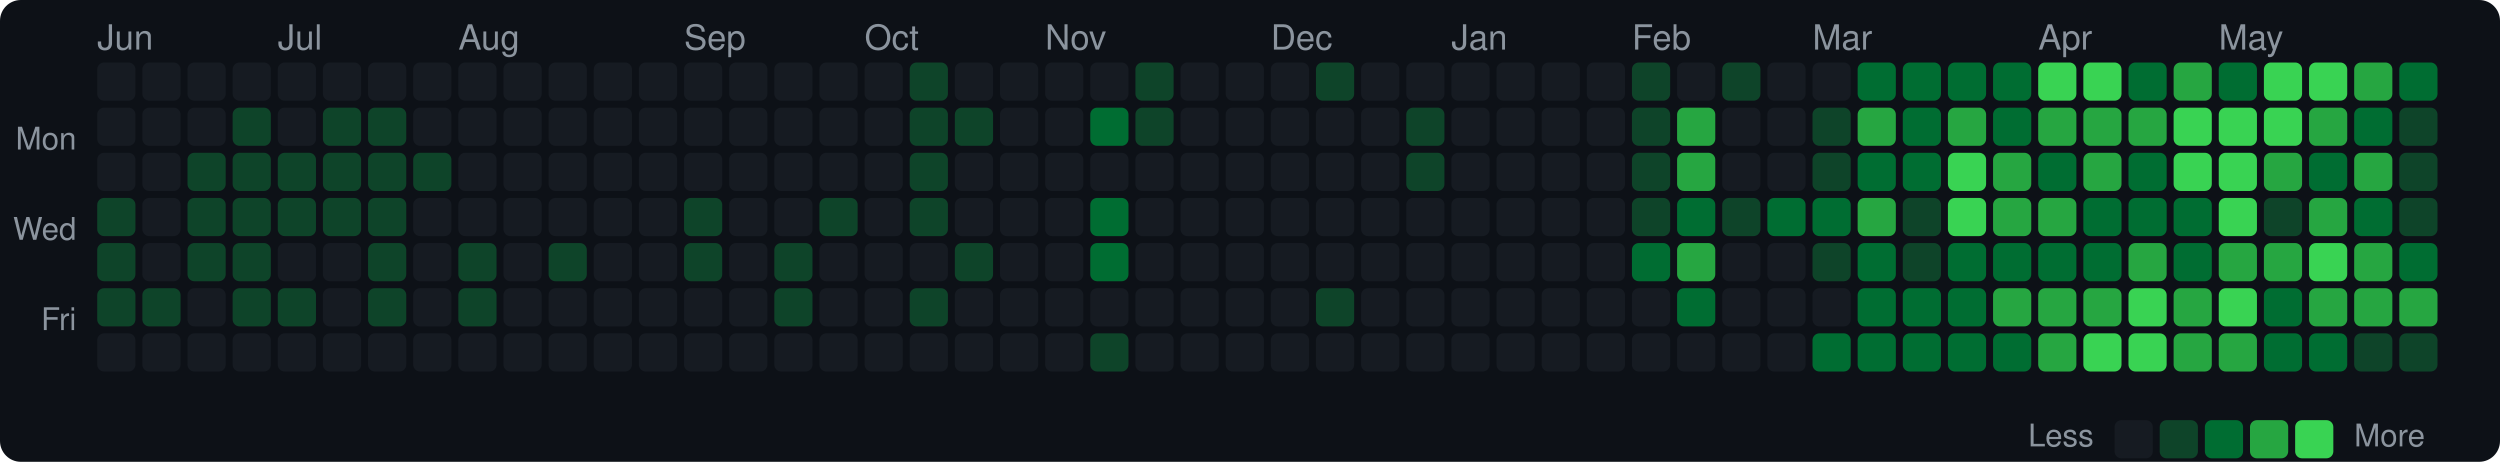
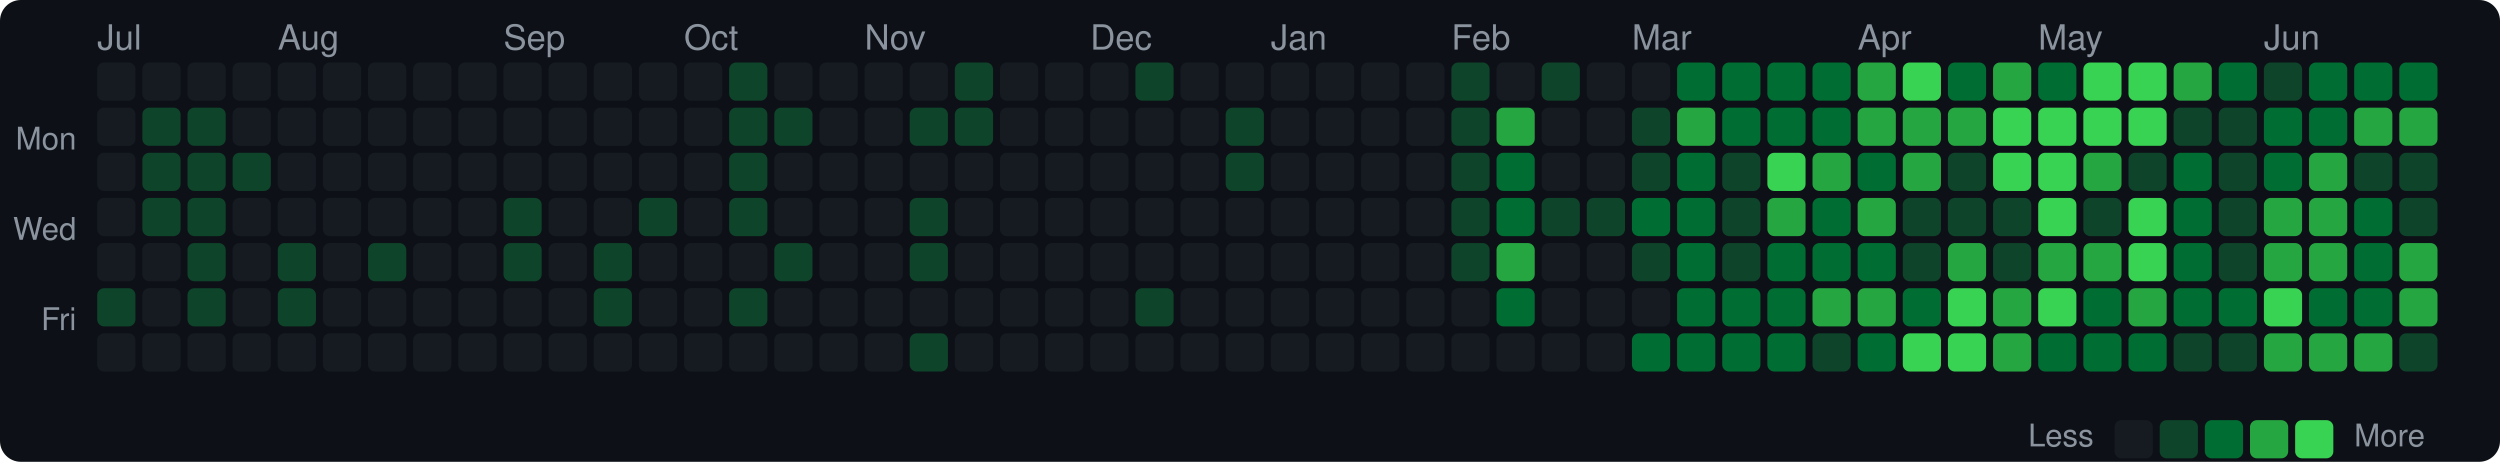
<svg xmlns="http://www.w3.org/2000/svg" width="720" height="133" viewBox="0 0 720 133">
  <style>text { dominant-baseline: central; }</style>
  <rect width="100%" height="100%" rx="6" fill="#0d1117" />
-   <text x="28" y="12" fill="#8b949e" font-size="10" font-family="Segoe UI,Helvetica,Arial,sans-serif">Jun</text>
-   <text x="80" y="12" fill="#8b949e" font-size="10" font-family="Segoe UI,Helvetica,Arial,sans-serif">Jul</text>
-   <text x="132" y="12" fill="#8b949e" font-size="10" font-family="Segoe UI,Helvetica,Arial,sans-serif">Aug</text>
-   <text x="197" y="12" fill="#8b949e" font-size="10" font-family="Segoe UI,Helvetica,Arial,sans-serif">Sep</text>
-   <text x="249" y="12" fill="#8b949e" font-size="10" font-family="Segoe UI,Helvetica,Arial,sans-serif">Oct</text>
-   <text x="301" y="12" fill="#8b949e" font-size="10" font-family="Segoe UI,Helvetica,Arial,sans-serif">Nov</text>
-   <text x="366" y="12" fill="#8b949e" font-size="10" font-family="Segoe UI,Helvetica,Arial,sans-serif">Dec</text>
-   <text x="418" y="12" fill="#8b949e" font-size="10" font-family="Segoe UI,Helvetica,Arial,sans-serif">Jan</text>
-   <text x="470" y="12" fill="#8b949e" font-size="10" font-family="Segoe UI,Helvetica,Arial,sans-serif">Feb</text>
-   <text x="522" y="12" fill="#8b949e" font-size="10" font-family="Segoe UI,Helvetica,Arial,sans-serif">Mar</text>
-   <text x="587" y="12" fill="#8b949e" font-size="10" font-family="Segoe UI,Helvetica,Arial,sans-serif">Apr</text>
-   <text x="639" y="12" fill="#8b949e" font-size="10" font-family="Segoe UI,Helvetica,Arial,sans-serif">May</text>
+   <text x="28" y="12" fill="#8b949e" font-size="10" font-family="Segoe UI,Helvetica,Arial,sans-serif">Jul</text>
+   <text x="80" y="12" fill="#8b949e" font-size="10" font-family="Segoe UI,Helvetica,Arial,sans-serif">Aug</text>
+   <text x="145" y="12" fill="#8b949e" font-size="10" font-family="Segoe UI,Helvetica,Arial,sans-serif">Sep</text>
+   <text x="197" y="12" fill="#8b949e" font-size="10" font-family="Segoe UI,Helvetica,Arial,sans-serif">Oct</text>
+   <text x="249" y="12" fill="#8b949e" font-size="10" font-family="Segoe UI,Helvetica,Arial,sans-serif">Nov</text>
+   <text x="314" y="12" fill="#8b949e" font-size="10" font-family="Segoe UI,Helvetica,Arial,sans-serif">Dec</text>
+   <text x="366" y="12" fill="#8b949e" font-size="10" font-family="Segoe UI,Helvetica,Arial,sans-serif">Jan</text>
+   <text x="418" y="12" fill="#8b949e" font-size="10" font-family="Segoe UI,Helvetica,Arial,sans-serif">Feb</text>
+   <text x="470" y="12" fill="#8b949e" font-size="10" font-family="Segoe UI,Helvetica,Arial,sans-serif">Mar</text>
+   <text x="535" y="12" fill="#8b949e" font-size="10" font-family="Segoe UI,Helvetica,Arial,sans-serif">Apr</text>
+   <text x="587" y="12" fill="#8b949e" font-size="10" font-family="Segoe UI,Helvetica,Arial,sans-serif">May</text>
+   <text x="652" y="12" fill="#8b949e" font-size="10" font-family="Segoe UI,Helvetica,Arial,sans-serif">Jun</text>
  <text x="22" y="41" text-anchor="end" fill="#8b949e" font-size="9" font-family="Segoe UI,Helvetica,Arial,sans-serif">Mon</text>
  <text x="22" y="67" text-anchor="end" fill="#8b949e" font-size="9" font-family="Segoe UI,Helvetica,Arial,sans-serif">Wed</text>
  <text x="22" y="93" text-anchor="end" fill="#8b949e" font-size="9" font-family="Segoe UI,Helvetica,Arial,sans-serif">Fri</text>
  <rect x="28" y="18" width="11" height="11" rx="2" fill="#161b22" />
  <rect x="28" y="31" width="11" height="11" rx="2" fill="#161b22" />
  <rect x="28" y="44" width="11" height="11" rx="2" fill="#161b22" />
-   <rect x="28" y="57" width="11" height="11" rx="2" fill="#0e4429" />
-   <rect x="28" y="70" width="11" height="11" rx="2" fill="#0e4429" />
+   <rect x="28" y="57" width="11" height="11" rx="2" fill="#161b22" />
+   <rect x="28" y="70" width="11" height="11" rx="2" fill="#161b22" />
  <rect x="28" y="83" width="11" height="11" rx="2" fill="#0e4429" />
  <rect x="28" y="96" width="11" height="11" rx="2" fill="#161b22" />
  <rect x="41" y="18" width="11" height="11" rx="2" fill="#161b22" />
-   <rect x="41" y="31" width="11" height="11" rx="2" fill="#161b22" />
-   <rect x="41" y="44" width="11" height="11" rx="2" fill="#161b22" />
-   <rect x="41" y="57" width="11" height="11" rx="2" fill="#161b22" />
+   <rect x="41" y="31" width="11" height="11" rx="2" fill="#0e4429" />
+   <rect x="41" y="44" width="11" height="11" rx="2" fill="#0e4429" />
+   <rect x="41" y="57" width="11" height="11" rx="2" fill="#0e4429" />
  <rect x="41" y="70" width="11" height="11" rx="2" fill="#161b22" />
-   <rect x="41" y="83" width="11" height="11" rx="2" fill="#0e4429" />
+   <rect x="41" y="83" width="11" height="11" rx="2" fill="#161b22" />
  <rect x="41" y="96" width="11" height="11" rx="2" fill="#161b22" />
  <rect x="54" y="18" width="11" height="11" rx="2" fill="#161b22" />
-   <rect x="54" y="31" width="11" height="11" rx="2" fill="#161b22" />
+   <rect x="54" y="31" width="11" height="11" rx="2" fill="#0e4429" />
  <rect x="54" y="44" width="11" height="11" rx="2" fill="#0e4429" />
  <rect x="54" y="57" width="11" height="11" rx="2" fill="#0e4429" />
  <rect x="54" y="70" width="11" height="11" rx="2" fill="#0e4429" />
-   <rect x="54" y="83" width="11" height="11" rx="2" fill="#161b22" />
+   <rect x="54" y="83" width="11" height="11" rx="2" fill="#0e4429" />
  <rect x="54" y="96" width="11" height="11" rx="2" fill="#161b22" />
  <rect x="67" y="18" width="11" height="11" rx="2" fill="#161b22" />
-   <rect x="67" y="31" width="11" height="11" rx="2" fill="#0e4429" />
+   <rect x="67" y="31" width="11" height="11" rx="2" fill="#161b22" />
  <rect x="67" y="44" width="11" height="11" rx="2" fill="#0e4429" />
-   <rect x="67" y="57" width="11" height="11" rx="2" fill="#0e4429" />
-   <rect x="67" y="70" width="11" height="11" rx="2" fill="#0e4429" />
-   <rect x="67" y="83" width="11" height="11" rx="2" fill="#0e4429" />
+   <rect x="67" y="57" width="11" height="11" rx="2" fill="#161b22" />
+   <rect x="67" y="70" width="11" height="11" rx="2" fill="#161b22" />
+   <rect x="67" y="83" width="11" height="11" rx="2" fill="#161b22" />
  <rect x="67" y="96" width="11" height="11" rx="2" fill="#161b22" />
  <rect x="80" y="18" width="11" height="11" rx="2" fill="#161b22" />
  <rect x="80" y="31" width="11" height="11" rx="2" fill="#161b22" />
-   <rect x="80" y="44" width="11" height="11" rx="2" fill="#0e4429" />
-   <rect x="80" y="57" width="11" height="11" rx="2" fill="#0e4429" />
-   <rect x="80" y="70" width="11" height="11" rx="2" fill="#161b22" />
+   <rect x="80" y="44" width="11" height="11" rx="2" fill="#161b22" />
+   <rect x="80" y="57" width="11" height="11" rx="2" fill="#161b22" />
+   <rect x="80" y="70" width="11" height="11" rx="2" fill="#0e4429" />
  <rect x="80" y="83" width="11" height="11" rx="2" fill="#0e4429" />
  <rect x="80" y="96" width="11" height="11" rx="2" fill="#161b22" />
  <rect x="93" y="18" width="11" height="11" rx="2" fill="#161b22" />
-   <rect x="93" y="31" width="11" height="11" rx="2" fill="#0e4429" />
-   <rect x="93" y="44" width="11" height="11" rx="2" fill="#0e4429" />
-   <rect x="93" y="57" width="11" height="11" rx="2" fill="#0e4429" />
+   <rect x="93" y="31" width="11" height="11" rx="2" fill="#161b22" />
+   <rect x="93" y="44" width="11" height="11" rx="2" fill="#161b22" />
+   <rect x="93" y="57" width="11" height="11" rx="2" fill="#161b22" />
  <rect x="93" y="70" width="11" height="11" rx="2" fill="#161b22" />
  <rect x="93" y="83" width="11" height="11" rx="2" fill="#161b22" />
  <rect x="93" y="96" width="11" height="11" rx="2" fill="#161b22" />
  <rect x="106" y="18" width="11" height="11" rx="2" fill="#161b22" />
-   <rect x="106" y="31" width="11" height="11" rx="2" fill="#0e4429" />
-   <rect x="106" y="44" width="11" height="11" rx="2" fill="#0e4429" />
-   <rect x="106" y="57" width="11" height="11" rx="2" fill="#0e4429" />
+   <rect x="106" y="31" width="11" height="11" rx="2" fill="#161b22" />
+   <rect x="106" y="44" width="11" height="11" rx="2" fill="#161b22" />
+   <rect x="106" y="57" width="11" height="11" rx="2" fill="#161b22" />
  <rect x="106" y="70" width="11" height="11" rx="2" fill="#0e4429" />
-   <rect x="106" y="83" width="11" height="11" rx="2" fill="#0e4429" />
+   <rect x="106" y="83" width="11" height="11" rx="2" fill="#161b22" />
  <rect x="106" y="96" width="11" height="11" rx="2" fill="#161b22" />
  <rect x="119" y="18" width="11" height="11" rx="2" fill="#161b22" />
  <rect x="119" y="31" width="11" height="11" rx="2" fill="#161b22" />
-   <rect x="119" y="44" width="11" height="11" rx="2" fill="#0e4429" />
+   <rect x="119" y="44" width="11" height="11" rx="2" fill="#161b22" />
  <rect x="119" y="57" width="11" height="11" rx="2" fill="#161b22" />
  <rect x="119" y="70" width="11" height="11" rx="2" fill="#161b22" />
  <rect x="119" y="83" width="11" height="11" rx="2" fill="#161b22" />
  <rect x="119" y="96" width="11" height="11" rx="2" fill="#161b22" />
  <rect x="132" y="18" width="11" height="11" rx="2" fill="#161b22" />
  <rect x="132" y="31" width="11" height="11" rx="2" fill="#161b22" />
  <rect x="132" y="44" width="11" height="11" rx="2" fill="#161b22" />
  <rect x="132" y="57" width="11" height="11" rx="2" fill="#161b22" />
-   <rect x="132" y="70" width="11" height="11" rx="2" fill="#0e4429" />
-   <rect x="132" y="83" width="11" height="11" rx="2" fill="#0e4429" />
+   <rect x="132" y="70" width="11" height="11" rx="2" fill="#161b22" />
+   <rect x="132" y="83" width="11" height="11" rx="2" fill="#161b22" />
  <rect x="132" y="96" width="11" height="11" rx="2" fill="#161b22" />
  <rect x="145" y="18" width="11" height="11" rx="2" fill="#161b22" />
  <rect x="145" y="31" width="11" height="11" rx="2" fill="#161b22" />
  <rect x="145" y="44" width="11" height="11" rx="2" fill="#161b22" />
-   <rect x="145" y="57" width="11" height="11" rx="2" fill="#161b22" />
-   <rect x="145" y="70" width="11" height="11" rx="2" fill="#161b22" />
+   <rect x="145" y="57" width="11" height="11" rx="2" fill="#0e4429" />
+   <rect x="145" y="70" width="11" height="11" rx="2" fill="#0e4429" />
  <rect x="145" y="83" width="11" height="11" rx="2" fill="#161b22" />
  <rect x="145" y="96" width="11" height="11" rx="2" fill="#161b22" />
  <rect x="158" y="18" width="11" height="11" rx="2" fill="#161b22" />
  <rect x="158" y="31" width="11" height="11" rx="2" fill="#161b22" />
  <rect x="158" y="44" width="11" height="11" rx="2" fill="#161b22" />
  <rect x="158" y="57" width="11" height="11" rx="2" fill="#161b22" />
-   <rect x="158" y="70" width="11" height="11" rx="2" fill="#0e4429" />
+   <rect x="158" y="70" width="11" height="11" rx="2" fill="#161b22" />
  <rect x="158" y="83" width="11" height="11" rx="2" fill="#161b22" />
  <rect x="158" y="96" width="11" height="11" rx="2" fill="#161b22" />
  <rect x="171" y="18" width="11" height="11" rx="2" fill="#161b22" />
  <rect x="171" y="31" width="11" height="11" rx="2" fill="#161b22" />
  <rect x="171" y="44" width="11" height="11" rx="2" fill="#161b22" />
  <rect x="171" y="57" width="11" height="11" rx="2" fill="#161b22" />
-   <rect x="171" y="70" width="11" height="11" rx="2" fill="#161b22" />
-   <rect x="171" y="83" width="11" height="11" rx="2" fill="#161b22" />
+   <rect x="171" y="70" width="11" height="11" rx="2" fill="#0e4429" />
+   <rect x="171" y="83" width="11" height="11" rx="2" fill="#0e4429" />
  <rect x="171" y="96" width="11" height="11" rx="2" fill="#161b22" />
  <rect x="184" y="18" width="11" height="11" rx="2" fill="#161b22" />
  <rect x="184" y="31" width="11" height="11" rx="2" fill="#161b22" />
  <rect x="184" y="44" width="11" height="11" rx="2" fill="#161b22" />
-   <rect x="184" y="57" width="11" height="11" rx="2" fill="#161b22" />
+   <rect x="184" y="57" width="11" height="11" rx="2" fill="#0e4429" />
  <rect x="184" y="70" width="11" height="11" rx="2" fill="#161b22" />
  <rect x="184" y="83" width="11" height="11" rx="2" fill="#161b22" />
  <rect x="184" y="96" width="11" height="11" rx="2" fill="#161b22" />
  <rect x="197" y="18" width="11" height="11" rx="2" fill="#161b22" />
  <rect x="197" y="31" width="11" height="11" rx="2" fill="#161b22" />
  <rect x="197" y="44" width="11" height="11" rx="2" fill="#161b22" />
-   <rect x="197" y="57" width="11" height="11" rx="2" fill="#0e4429" />
-   <rect x="197" y="70" width="11" height="11" rx="2" fill="#0e4429" />
+   <rect x="197" y="57" width="11" height="11" rx="2" fill="#161b22" />
+   <rect x="197" y="70" width="11" height="11" rx="2" fill="#161b22" />
  <rect x="197" y="83" width="11" height="11" rx="2" fill="#161b22" />
  <rect x="197" y="96" width="11" height="11" rx="2" fill="#161b22" />
-   <rect x="210" y="18" width="11" height="11" rx="2" fill="#161b22" />
-   <rect x="210" y="31" width="11" height="11" rx="2" fill="#161b22" />
-   <rect x="210" y="44" width="11" height="11" rx="2" fill="#161b22" />
-   <rect x="210" y="57" width="11" height="11" rx="2" fill="#161b22" />
+   <rect x="210" y="18" width="11" height="11" rx="2" fill="#0e4429" />
+   <rect x="210" y="31" width="11" height="11" rx="2" fill="#0e4429" />
+   <rect x="210" y="44" width="11" height="11" rx="2" fill="#0e4429" />
+   <rect x="210" y="57" width="11" height="11" rx="2" fill="#0e4429" />
  <rect x="210" y="70" width="11" height="11" rx="2" fill="#161b22" />
-   <rect x="210" y="83" width="11" height="11" rx="2" fill="#161b22" />
+   <rect x="210" y="83" width="11" height="11" rx="2" fill="#0e4429" />
  <rect x="210" y="96" width="11" height="11" rx="2" fill="#161b22" />
  <rect x="223" y="18" width="11" height="11" rx="2" fill="#161b22" />
-   <rect x="223" y="31" width="11" height="11" rx="2" fill="#161b22" />
+   <rect x="223" y="31" width="11" height="11" rx="2" fill="#0e4429" />
  <rect x="223" y="44" width="11" height="11" rx="2" fill="#161b22" />
  <rect x="223" y="57" width="11" height="11" rx="2" fill="#161b22" />
  <rect x="223" y="70" width="11" height="11" rx="2" fill="#0e4429" />
-   <rect x="223" y="83" width="11" height="11" rx="2" fill="#0e4429" />
+   <rect x="223" y="83" width="11" height="11" rx="2" fill="#161b22" />
  <rect x="223" y="96" width="11" height="11" rx="2" fill="#161b22" />
  <rect x="236" y="18" width="11" height="11" rx="2" fill="#161b22" />
  <rect x="236" y="31" width="11" height="11" rx="2" fill="#161b22" />
  <rect x="236" y="44" width="11" height="11" rx="2" fill="#161b22" />
-   <rect x="236" y="57" width="11" height="11" rx="2" fill="#0e4429" />
+   <rect x="236" y="57" width="11" height="11" rx="2" fill="#161b22" />
  <rect x="236" y="70" width="11" height="11" rx="2" fill="#161b22" />
  <rect x="236" y="83" width="11" height="11" rx="2" fill="#161b22" />
  <rect x="236" y="96" width="11" height="11" rx="2" fill="#161b22" />
  <rect x="249" y="18" width="11" height="11" rx="2" fill="#161b22" />
  <rect x="249" y="31" width="11" height="11" rx="2" fill="#161b22" />
  <rect x="249" y="44" width="11" height="11" rx="2" fill="#161b22" />
  <rect x="249" y="57" width="11" height="11" rx="2" fill="#161b22" />
  <rect x="249" y="70" width="11" height="11" rx="2" fill="#161b22" />
  <rect x="249" y="83" width="11" height="11" rx="2" fill="#161b22" />
  <rect x="249" y="96" width="11" height="11" rx="2" fill="#161b22" />
-   <rect x="262" y="18" width="11" height="11" rx="2" fill="#0e4429" />
+   <rect x="262" y="18" width="11" height="11" rx="2" fill="#161b22" />
  <rect x="262" y="31" width="11" height="11" rx="2" fill="#0e4429" />
-   <rect x="262" y="44" width="11" height="11" rx="2" fill="#0e4429" />
+   <rect x="262" y="44" width="11" height="11" rx="2" fill="#161b22" />
  <rect x="262" y="57" width="11" height="11" rx="2" fill="#0e4429" />
-   <rect x="262" y="70" width="11" height="11" rx="2" fill="#161b22" />
-   <rect x="262" y="83" width="11" height="11" rx="2" fill="#0e4429" />
-   <rect x="262" y="96" width="11" height="11" rx="2" fill="#161b22" />
-   <rect x="275" y="18" width="11" height="11" rx="2" fill="#161b22" />
+   <rect x="262" y="70" width="11" height="11" rx="2" fill="#0e4429" />
+   <rect x="262" y="83" width="11" height="11" rx="2" fill="#161b22" />
+   <rect x="262" y="96" width="11" height="11" rx="2" fill="#0e4429" />
+   <rect x="275" y="18" width="11" height="11" rx="2" fill="#0e4429" />
  <rect x="275" y="31" width="11" height="11" rx="2" fill="#0e4429" />
  <rect x="275" y="44" width="11" height="11" rx="2" fill="#161b22" />
  <rect x="275" y="57" width="11" height="11" rx="2" fill="#161b22" />
-   <rect x="275" y="70" width="11" height="11" rx="2" fill="#0e4429" />
+   <rect x="275" y="70" width="11" height="11" rx="2" fill="#161b22" />
  <rect x="275" y="83" width="11" height="11" rx="2" fill="#161b22" />
  <rect x="275" y="96" width="11" height="11" rx="2" fill="#161b22" />
  <rect x="288" y="18" width="11" height="11" rx="2" fill="#161b22" />
  <rect x="288" y="31" width="11" height="11" rx="2" fill="#161b22" />
  <rect x="288" y="44" width="11" height="11" rx="2" fill="#161b22" />
  <rect x="288" y="57" width="11" height="11" rx="2" fill="#161b22" />
  <rect x="288" y="70" width="11" height="11" rx="2" fill="#161b22" />
  <rect x="288" y="83" width="11" height="11" rx="2" fill="#161b22" />
  <rect x="288" y="96" width="11" height="11" rx="2" fill="#161b22" />
  <rect x="301" y="18" width="11" height="11" rx="2" fill="#161b22" />
  <rect x="301" y="31" width="11" height="11" rx="2" fill="#161b22" />
  <rect x="301" y="44" width="11" height="11" rx="2" fill="#161b22" />
  <rect x="301" y="57" width="11" height="11" rx="2" fill="#161b22" />
  <rect x="301" y="70" width="11" height="11" rx="2" fill="#161b22" />
  <rect x="301" y="83" width="11" height="11" rx="2" fill="#161b22" />
  <rect x="301" y="96" width="11" height="11" rx="2" fill="#161b22" />
  <rect x="314" y="18" width="11" height="11" rx="2" fill="#161b22" />
-   <rect x="314" y="31" width="11" height="11" rx="2" fill="#006d32" />
+   <rect x="314" y="31" width="11" height="11" rx="2" fill="#161b22" />
  <rect x="314" y="44" width="11" height="11" rx="2" fill="#161b22" />
-   <rect x="314" y="57" width="11" height="11" rx="2" fill="#006d32" />
-   <rect x="314" y="70" width="11" height="11" rx="2" fill="#006d32" />
+   <rect x="314" y="57" width="11" height="11" rx="2" fill="#161b22" />
+   <rect x="314" y="70" width="11" height="11" rx="2" fill="#161b22" />
  <rect x="314" y="83" width="11" height="11" rx="2" fill="#161b22" />
-   <rect x="314" y="96" width="11" height="11" rx="2" fill="#0e4429" />
+   <rect x="314" y="96" width="11" height="11" rx="2" fill="#161b22" />
  <rect x="327" y="18" width="11" height="11" rx="2" fill="#0e4429" />
-   <rect x="327" y="31" width="11" height="11" rx="2" fill="#0e4429" />
+   <rect x="327" y="31" width="11" height="11" rx="2" fill="#161b22" />
  <rect x="327" y="44" width="11" height="11" rx="2" fill="#161b22" />
  <rect x="327" y="57" width="11" height="11" rx="2" fill="#161b22" />
  <rect x="327" y="70" width="11" height="11" rx="2" fill="#161b22" />
-   <rect x="327" y="83" width="11" height="11" rx="2" fill="#161b22" />
+   <rect x="327" y="83" width="11" height="11" rx="2" fill="#0e4429" />
  <rect x="327" y="96" width="11" height="11" rx="2" fill="#161b22" />
  <rect x="340" y="18" width="11" height="11" rx="2" fill="#161b22" />
  <rect x="340" y="31" width="11" height="11" rx="2" fill="#161b22" />
  <rect x="340" y="44" width="11" height="11" rx="2" fill="#161b22" />
  <rect x="340" y="57" width="11" height="11" rx="2" fill="#161b22" />
  <rect x="340" y="70" width="11" height="11" rx="2" fill="#161b22" />
  <rect x="340" y="83" width="11" height="11" rx="2" fill="#161b22" />
  <rect x="340" y="96" width="11" height="11" rx="2" fill="#161b22" />
  <rect x="353" y="18" width="11" height="11" rx="2" fill="#161b22" />
-   <rect x="353" y="31" width="11" height="11" rx="2" fill="#161b22" />
-   <rect x="353" y="44" width="11" height="11" rx="2" fill="#161b22" />
+   <rect x="353" y="31" width="11" height="11" rx="2" fill="#0e4429" />
+   <rect x="353" y="44" width="11" height="11" rx="2" fill="#0e4429" />
  <rect x="353" y="57" width="11" height="11" rx="2" fill="#161b22" />
  <rect x="353" y="70" width="11" height="11" rx="2" fill="#161b22" />
  <rect x="353" y="83" width="11" height="11" rx="2" fill="#161b22" />
  <rect x="353" y="96" width="11" height="11" rx="2" fill="#161b22" />
  <rect x="366" y="18" width="11" height="11" rx="2" fill="#161b22" />
  <rect x="366" y="31" width="11" height="11" rx="2" fill="#161b22" />
  <rect x="366" y="44" width="11" height="11" rx="2" fill="#161b22" />
  <rect x="366" y="57" width="11" height="11" rx="2" fill="#161b22" />
  <rect x="366" y="70" width="11" height="11" rx="2" fill="#161b22" />
  <rect x="366" y="83" width="11" height="11" rx="2" fill="#161b22" />
  <rect x="366" y="96" width="11" height="11" rx="2" fill="#161b22" />
-   <rect x="379" y="18" width="11" height="11" rx="2" fill="#0e4429" />
+   <rect x="379" y="18" width="11" height="11" rx="2" fill="#161b22" />
  <rect x="379" y="31" width="11" height="11" rx="2" fill="#161b22" />
  <rect x="379" y="44" width="11" height="11" rx="2" fill="#161b22" />
  <rect x="379" y="57" width="11" height="11" rx="2" fill="#161b22" />
  <rect x="379" y="70" width="11" height="11" rx="2" fill="#161b22" />
-   <rect x="379" y="83" width="11" height="11" rx="2" fill="#0e4429" />
+   <rect x="379" y="83" width="11" height="11" rx="2" fill="#161b22" />
  <rect x="379" y="96" width="11" height="11" rx="2" fill="#161b22" />
  <rect x="392" y="18" width="11" height="11" rx="2" fill="#161b22" />
  <rect x="392" y="31" width="11" height="11" rx="2" fill="#161b22" />
  <rect x="392" y="44" width="11" height="11" rx="2" fill="#161b22" />
  <rect x="392" y="57" width="11" height="11" rx="2" fill="#161b22" />
  <rect x="392" y="70" width="11" height="11" rx="2" fill="#161b22" />
  <rect x="392" y="83" width="11" height="11" rx="2" fill="#161b22" />
  <rect x="392" y="96" width="11" height="11" rx="2" fill="#161b22" />
  <rect x="405" y="18" width="11" height="11" rx="2" fill="#161b22" />
-   <rect x="405" y="31" width="11" height="11" rx="2" fill="#0e4429" />
-   <rect x="405" y="44" width="11" height="11" rx="2" fill="#0e4429" />
+   <rect x="405" y="31" width="11" height="11" rx="2" fill="#161b22" />
+   <rect x="405" y="44" width="11" height="11" rx="2" fill="#161b22" />
  <rect x="405" y="57" width="11" height="11" rx="2" fill="#161b22" />
  <rect x="405" y="70" width="11" height="11" rx="2" fill="#161b22" />
  <rect x="405" y="83" width="11" height="11" rx="2" fill="#161b22" />
  <rect x="405" y="96" width="11" height="11" rx="2" fill="#161b22" />
-   <rect x="418" y="18" width="11" height="11" rx="2" fill="#161b22" />
-   <rect x="418" y="31" width="11" height="11" rx="2" fill="#161b22" />
-   <rect x="418" y="44" width="11" height="11" rx="2" fill="#161b22" />
-   <rect x="418" y="57" width="11" height="11" rx="2" fill="#161b22" />
-   <rect x="418" y="70" width="11" height="11" rx="2" fill="#161b22" />
+   <rect x="418" y="18" width="11" height="11" rx="2" fill="#0e4429" />
+   <rect x="418" y="31" width="11" height="11" rx="2" fill="#0e4429" />
+   <rect x="418" y="44" width="11" height="11" rx="2" fill="#0e4429" />
+   <rect x="418" y="57" width="11" height="11" rx="2" fill="#0e4429" />
+   <rect x="418" y="70" width="11" height="11" rx="2" fill="#0e4429" />
  <rect x="418" y="83" width="11" height="11" rx="2" fill="#161b22" />
  <rect x="418" y="96" width="11" height="11" rx="2" fill="#161b22" />
  <rect x="431" y="18" width="11" height="11" rx="2" fill="#161b22" />
-   <rect x="431" y="31" width="11" height="11" rx="2" fill="#161b22" />
-   <rect x="431" y="44" width="11" height="11" rx="2" fill="#161b22" />
-   <rect x="431" y="57" width="11" height="11" rx="2" fill="#161b22" />
-   <rect x="431" y="70" width="11" height="11" rx="2" fill="#161b22" />
-   <rect x="431" y="83" width="11" height="11" rx="2" fill="#161b22" />
+   <rect x="431" y="31" width="11" height="11" rx="2" fill="#26a641" />
+   <rect x="431" y="44" width="11" height="11" rx="2" fill="#006d32" />
+   <rect x="431" y="57" width="11" height="11" rx="2" fill="#006d32" />
+   <rect x="431" y="70" width="11" height="11" rx="2" fill="#26a641" />
+   <rect x="431" y="83" width="11" height="11" rx="2" fill="#006d32" />
  <rect x="431" y="96" width="11" height="11" rx="2" fill="#161b22" />
-   <rect x="444" y="18" width="11" height="11" rx="2" fill="#161b22" />
+   <rect x="444" y="18" width="11" height="11" rx="2" fill="#0e4429" />
  <rect x="444" y="31" width="11" height="11" rx="2" fill="#161b22" />
  <rect x="444" y="44" width="11" height="11" rx="2" fill="#161b22" />
-   <rect x="444" y="57" width="11" height="11" rx="2" fill="#161b22" />
+   <rect x="444" y="57" width="11" height="11" rx="2" fill="#0e4429" />
  <rect x="444" y="70" width="11" height="11" rx="2" fill="#161b22" />
  <rect x="444" y="83" width="11" height="11" rx="2" fill="#161b22" />
  <rect x="444" y="96" width="11" height="11" rx="2" fill="#161b22" />
  <rect x="457" y="18" width="11" height="11" rx="2" fill="#161b22" />
  <rect x="457" y="31" width="11" height="11" rx="2" fill="#161b22" />
  <rect x="457" y="44" width="11" height="11" rx="2" fill="#161b22" />
-   <rect x="457" y="57" width="11" height="11" rx="2" fill="#161b22" />
+   <rect x="457" y="57" width="11" height="11" rx="2" fill="#0e4429" />
  <rect x="457" y="70" width="11" height="11" rx="2" fill="#161b22" />
  <rect x="457" y="83" width="11" height="11" rx="2" fill="#161b22" />
  <rect x="457" y="96" width="11" height="11" rx="2" fill="#161b22" />
-   <rect x="470" y="18" width="11" height="11" rx="2" fill="#0e4429" />
+   <rect x="470" y="18" width="11" height="11" rx="2" fill="#161b22" />
  <rect x="470" y="31" width="11" height="11" rx="2" fill="#0e4429" />
  <rect x="470" y="44" width="11" height="11" rx="2" fill="#0e4429" />
-   <rect x="470" y="57" width="11" height="11" rx="2" fill="#0e4429" />
-   <rect x="470" y="70" width="11" height="11" rx="2" fill="#006d32" />
+   <rect x="470" y="57" width="11" height="11" rx="2" fill="#006d32" />
+   <rect x="470" y="70" width="11" height="11" rx="2" fill="#0e4429" />
  <rect x="470" y="83" width="11" height="11" rx="2" fill="#161b22" />
-   <rect x="470" y="96" width="11" height="11" rx="2" fill="#161b22" />
-   <rect x="483" y="18" width="11" height="11" rx="2" fill="#161b22" />
+   <rect x="470" y="96" width="11" height="11" rx="2" fill="#006d32" />
+   <rect x="483" y="18" width="11" height="11" rx="2" fill="#006d32" />
  <rect x="483" y="31" width="11" height="11" rx="2" fill="#26a641" />
-   <rect x="483" y="44" width="11" height="11" rx="2" fill="#26a641" />
+   <rect x="483" y="44" width="11" height="11" rx="2" fill="#006d32" />
  <rect x="483" y="57" width="11" height="11" rx="2" fill="#006d32" />
-   <rect x="483" y="70" width="11" height="11" rx="2" fill="#26a641" />
+   <rect x="483" y="70" width="11" height="11" rx="2" fill="#006d32" />
  <rect x="483" y="83" width="11" height="11" rx="2" fill="#006d32" />
-   <rect x="483" y="96" width="11" height="11" rx="2" fill="#161b22" />
-   <rect x="496" y="18" width="11" height="11" rx="2" fill="#0e4429" />
-   <rect x="496" y="31" width="11" height="11" rx="2" fill="#161b22" />
-   <rect x="496" y="44" width="11" height="11" rx="2" fill="#161b22" />
+   <rect x="483" y="96" width="11" height="11" rx="2" fill="#006d32" />
+   <rect x="496" y="18" width="11" height="11" rx="2" fill="#006d32" />
+   <rect x="496" y="31" width="11" height="11" rx="2" fill="#006d32" />
+   <rect x="496" y="44" width="11" height="11" rx="2" fill="#0e4429" />
  <rect x="496" y="57" width="11" height="11" rx="2" fill="#0e4429" />
-   <rect x="496" y="70" width="11" height="11" rx="2" fill="#161b22" />
-   <rect x="496" y="83" width="11" height="11" rx="2" fill="#161b22" />
-   <rect x="496" y="96" width="11" height="11" rx="2" fill="#161b22" />
-   <rect x="509" y="18" width="11" height="11" rx="2" fill="#161b22" />
-   <rect x="509" y="31" width="11" height="11" rx="2" fill="#161b22" />
-   <rect x="509" y="44" width="11" height="11" rx="2" fill="#161b22" />
-   <rect x="509" y="57" width="11" height="11" rx="2" fill="#006d32" />
-   <rect x="509" y="70" width="11" height="11" rx="2" fill="#161b22" />
-   <rect x="509" y="83" width="11" height="11" rx="2" fill="#161b22" />
-   <rect x="509" y="96" width="11" height="11" rx="2" fill="#161b22" />
-   <rect x="522" y="18" width="11" height="11" rx="2" fill="#161b22" />
-   <rect x="522" y="31" width="11" height="11" rx="2" fill="#0e4429" />
-   <rect x="522" y="44" width="11" height="11" rx="2" fill="#0e4429" />
+   <rect x="496" y="70" width="11" height="11" rx="2" fill="#0e4429" />
+   <rect x="496" y="83" width="11" height="11" rx="2" fill="#006d32" />
+   <rect x="496" y="96" width="11" height="11" rx="2" fill="#006d32" />
+   <rect x="509" y="18" width="11" height="11" rx="2" fill="#006d32" />
+   <rect x="509" y="31" width="11" height="11" rx="2" fill="#006d32" />
+   <rect x="509" y="44" width="11" height="11" rx="2" fill="#39d353" />
+   <rect x="509" y="57" width="11" height="11" rx="2" fill="#26a641" />
+   <rect x="509" y="70" width="11" height="11" rx="2" fill="#006d32" />
+   <rect x="509" y="83" width="11" height="11" rx="2" fill="#006d32" />
+   <rect x="509" y="96" width="11" height="11" rx="2" fill="#006d32" />
+   <rect x="522" y="18" width="11" height="11" rx="2" fill="#006d32" />
+   <rect x="522" y="31" width="11" height="11" rx="2" fill="#006d32" />
+   <rect x="522" y="44" width="11" height="11" rx="2" fill="#26a641" />
  <rect x="522" y="57" width="11" height="11" rx="2" fill="#006d32" />
-   <rect x="522" y="70" width="11" height="11" rx="2" fill="#0e4429" />
-   <rect x="522" y="83" width="11" height="11" rx="2" fill="#161b22" />
-   <rect x="522" y="96" width="11" height="11" rx="2" fill="#006d32" />
-   <rect x="535" y="18" width="11" height="11" rx="2" fill="#006d32" />
+   <rect x="522" y="70" width="11" height="11" rx="2" fill="#006d32" />
+   <rect x="522" y="83" width="11" height="11" rx="2" fill="#26a641" />
+   <rect x="522" y="96" width="11" height="11" rx="2" fill="#0e4429" />
+   <rect x="535" y="18" width="11" height="11" rx="2" fill="#26a641" />
  <rect x="535" y="31" width="11" height="11" rx="2" fill="#26a641" />
  <rect x="535" y="44" width="11" height="11" rx="2" fill="#006d32" />
  <rect x="535" y="57" width="11" height="11" rx="2" fill="#26a641" />
  <rect x="535" y="70" width="11" height="11" rx="2" fill="#006d32" />
-   <rect x="535" y="83" width="11" height="11" rx="2" fill="#006d32" />
+   <rect x="535" y="83" width="11" height="11" rx="2" fill="#26a641" />
  <rect x="535" y="96" width="11" height="11" rx="2" fill="#006d32" />
-   <rect x="548" y="18" width="11" height="11" rx="2" fill="#006d32" />
-   <rect x="548" y="31" width="11" height="11" rx="2" fill="#006d32" />
-   <rect x="548" y="44" width="11" height="11" rx="2" fill="#006d32" />
+   <rect x="548" y="18" width="11" height="11" rx="2" fill="#39d353" />
+   <rect x="548" y="31" width="11" height="11" rx="2" fill="#26a641" />
+   <rect x="548" y="44" width="11" height="11" rx="2" fill="#26a641" />
  <rect x="548" y="57" width="11" height="11" rx="2" fill="#0e4429" />
  <rect x="548" y="70" width="11" height="11" rx="2" fill="#0e4429" />
  <rect x="548" y="83" width="11" height="11" rx="2" fill="#006d32" />
-   <rect x="548" y="96" width="11" height="11" rx="2" fill="#006d32" />
+   <rect x="548" y="96" width="11" height="11" rx="2" fill="#39d353" />
  <rect x="561" y="18" width="11" height="11" rx="2" fill="#006d32" />
  <rect x="561" y="31" width="11" height="11" rx="2" fill="#26a641" />
-   <rect x="561" y="44" width="11" height="11" rx="2" fill="#39d353" />
-   <rect x="561" y="57" width="11" height="11" rx="2" fill="#39d353" />
-   <rect x="561" y="70" width="11" height="11" rx="2" fill="#006d32" />
-   <rect x="561" y="83" width="11" height="11" rx="2" fill="#006d32" />
-   <rect x="561" y="96" width="11" height="11" rx="2" fill="#006d32" />
-   <rect x="574" y="18" width="11" height="11" rx="2" fill="#006d32" />
-   <rect x="574" y="31" width="11" height="11" rx="2" fill="#006d32" />
-   <rect x="574" y="44" width="11" height="11" rx="2" fill="#26a641" />
-   <rect x="574" y="57" width="11" height="11" rx="2" fill="#26a641" />
-   <rect x="574" y="70" width="11" height="11" rx="2" fill="#006d32" />
+   <rect x="561" y="44" width="11" height="11" rx="2" fill="#0e4429" />
+   <rect x="561" y="57" width="11" height="11" rx="2" fill="#0e4429" />
+   <rect x="561" y="70" width="11" height="11" rx="2" fill="#26a641" />
+   <rect x="561" y="83" width="11" height="11" rx="2" fill="#39d353" />
+   <rect x="561" y="96" width="11" height="11" rx="2" fill="#39d353" />
+   <rect x="574" y="18" width="11" height="11" rx="2" fill="#26a641" />
+   <rect x="574" y="31" width="11" height="11" rx="2" fill="#39d353" />
+   <rect x="574" y="44" width="11" height="11" rx="2" fill="#39d353" />
+   <rect x="574" y="57" width="11" height="11" rx="2" fill="#0e4429" />
+   <rect x="574" y="70" width="11" height="11" rx="2" fill="#0e4429" />
  <rect x="574" y="83" width="11" height="11" rx="2" fill="#26a641" />
-   <rect x="574" y="96" width="11" height="11" rx="2" fill="#006d32" />
-   <rect x="587" y="18" width="11" height="11" rx="2" fill="#39d353" />
-   <rect x="587" y="31" width="11" height="11" rx="2" fill="#26a641" />
-   <rect x="587" y="44" width="11" height="11" rx="2" fill="#006d32" />
-   <rect x="587" y="57" width="11" height="11" rx="2" fill="#26a641" />
-   <rect x="587" y="70" width="11" height="11" rx="2" fill="#006d32" />
-   <rect x="587" y="83" width="11" height="11" rx="2" fill="#26a641" />
-   <rect x="587" y="96" width="11" height="11" rx="2" fill="#26a641" />
+   <rect x="574" y="96" width="11" height="11" rx="2" fill="#26a641" />
+   <rect x="587" y="18" width="11" height="11" rx="2" fill="#006d32" />
+   <rect x="587" y="31" width="11" height="11" rx="2" fill="#39d353" />
+   <rect x="587" y="44" width="11" height="11" rx="2" fill="#39d353" />
+   <rect x="587" y="57" width="11" height="11" rx="2" fill="#39d353" />
+   <rect x="587" y="70" width="11" height="11" rx="2" fill="#26a641" />
+   <rect x="587" y="83" width="11" height="11" rx="2" fill="#39d353" />
+   <rect x="587" y="96" width="11" height="11" rx="2" fill="#006d32" />
  <rect x="600" y="18" width="11" height="11" rx="2" fill="#39d353" />
-   <rect x="600" y="31" width="11" height="11" rx="2" fill="#26a641" />
+   <rect x="600" y="31" width="11" height="11" rx="2" fill="#39d353" />
  <rect x="600" y="44" width="11" height="11" rx="2" fill="#26a641" />
-   <rect x="600" y="57" width="11" height="11" rx="2" fill="#006d32" />
-   <rect x="600" y="70" width="11" height="11" rx="2" fill="#006d32" />
-   <rect x="600" y="83" width="11" height="11" rx="2" fill="#26a641" />
-   <rect x="600" y="96" width="11" height="11" rx="2" fill="#39d353" />
-   <rect x="613" y="18" width="11" height="11" rx="2" fill="#006d32" />
-   <rect x="613" y="31" width="11" height="11" rx="2" fill="#26a641" />
-   <rect x="613" y="44" width="11" height="11" rx="2" fill="#006d32" />
-   <rect x="613" y="57" width="11" height="11" rx="2" fill="#006d32" />
-   <rect x="613" y="70" width="11" height="11" rx="2" fill="#26a641" />
-   <rect x="613" y="83" width="11" height="11" rx="2" fill="#39d353" />
-   <rect x="613" y="96" width="11" height="11" rx="2" fill="#39d353" />
+   <rect x="600" y="57" width="11" height="11" rx="2" fill="#0e4429" />
+   <rect x="600" y="70" width="11" height="11" rx="2" fill="#26a641" />
+   <rect x="600" y="83" width="11" height="11" rx="2" fill="#006d32" />
+   <rect x="600" y="96" width="11" height="11" rx="2" fill="#006d32" />
+   <rect x="613" y="18" width="11" height="11" rx="2" fill="#39d353" />
+   <rect x="613" y="31" width="11" height="11" rx="2" fill="#39d353" />
+   <rect x="613" y="44" width="11" height="11" rx="2" fill="#0e4429" />
+   <rect x="613" y="57" width="11" height="11" rx="2" fill="#39d353" />
+   <rect x="613" y="70" width="11" height="11" rx="2" fill="#39d353" />
+   <rect x="613" y="83" width="11" height="11" rx="2" fill="#26a641" />
+   <rect x="613" y="96" width="11" height="11" rx="2" fill="#006d32" />
  <rect x="626" y="18" width="11" height="11" rx="2" fill="#26a641" />
-   <rect x="626" y="31" width="11" height="11" rx="2" fill="#39d353" />
-   <rect x="626" y="44" width="11" height="11" rx="2" fill="#39d353" />
+   <rect x="626" y="31" width="11" height="11" rx="2" fill="#0e4429" />
+   <rect x="626" y="44" width="11" height="11" rx="2" fill="#006d32" />
  <rect x="626" y="57" width="11" height="11" rx="2" fill="#006d32" />
  <rect x="626" y="70" width="11" height="11" rx="2" fill="#006d32" />
-   <rect x="626" y="83" width="11" height="11" rx="2" fill="#26a641" />
-   <rect x="626" y="96" width="11" height="11" rx="2" fill="#26a641" />
+   <rect x="626" y="83" width="11" height="11" rx="2" fill="#006d32" />
+   <rect x="626" y="96" width="11" height="11" rx="2" fill="#0e4429" />
  <rect x="639" y="18" width="11" height="11" rx="2" fill="#006d32" />
-   <rect x="639" y="31" width="11" height="11" rx="2" fill="#39d353" />
-   <rect x="639" y="44" width="11" height="11" rx="2" fill="#39d353" />
-   <rect x="639" y="57" width="11" height="11" rx="2" fill="#39d353" />
-   <rect x="639" y="70" width="11" height="11" rx="2" fill="#26a641" />
-   <rect x="639" y="83" width="11" height="11" rx="2" fill="#39d353" />
-   <rect x="639" y="96" width="11" height="11" rx="2" fill="#26a641" />
-   <rect x="652" y="18" width="11" height="11" rx="2" fill="#39d353" />
-   <rect x="652" y="31" width="11" height="11" rx="2" fill="#39d353" />
-   <rect x="652" y="44" width="11" height="11" rx="2" fill="#26a641" />
-   <rect x="652" y="57" width="11" height="11" rx="2" fill="#0e4429" />
+   <rect x="639" y="31" width="11" height="11" rx="2" fill="#0e4429" />
+   <rect x="639" y="44" width="11" height="11" rx="2" fill="#0e4429" />
+   <rect x="639" y="57" width="11" height="11" rx="2" fill="#0e4429" />
+   <rect x="639" y="70" width="11" height="11" rx="2" fill="#0e4429" />
+   <rect x="639" y="83" width="11" height="11" rx="2" fill="#006d32" />
+   <rect x="639" y="96" width="11" height="11" rx="2" fill="#0e4429" />
+   <rect x="652" y="18" width="11" height="11" rx="2" fill="#0e4429" />
+   <rect x="652" y="31" width="11" height="11" rx="2" fill="#006d32" />
+   <rect x="652" y="44" width="11" height="11" rx="2" fill="#006d32" />
+   <rect x="652" y="57" width="11" height="11" rx="2" fill="#26a641" />
  <rect x="652" y="70" width="11" height="11" rx="2" fill="#26a641" />
-   <rect x="652" y="83" width="11" height="11" rx="2" fill="#006d32" />
-   <rect x="652" y="96" width="11" height="11" rx="2" fill="#006d32" />
-   <rect x="665" y="18" width="11" height="11" rx="2" fill="#39d353" />
-   <rect x="665" y="31" width="11" height="11" rx="2" fill="#26a641" />
-   <rect x="665" y="44" width="11" height="11" rx="2" fill="#006d32" />
+   <rect x="652" y="83" width="11" height="11" rx="2" fill="#39d353" />
+   <rect x="652" y="96" width="11" height="11" rx="2" fill="#26a641" />
+   <rect x="665" y="18" width="11" height="11" rx="2" fill="#006d32" />
+   <rect x="665" y="31" width="11" height="11" rx="2" fill="#006d32" />
+   <rect x="665" y="44" width="11" height="11" rx="2" fill="#26a641" />
  <rect x="665" y="57" width="11" height="11" rx="2" fill="#26a641" />
-   <rect x="665" y="70" width="11" height="11" rx="2" fill="#39d353" />
-   <rect x="665" y="83" width="11" height="11" rx="2" fill="#26a641" />
-   <rect x="665" y="96" width="11" height="11" rx="2" fill="#006d32" />
-   <rect x="678" y="18" width="11" height="11" rx="2" fill="#26a641" />
-   <rect x="678" y="31" width="11" height="11" rx="2" fill="#006d32" />
-   <rect x="678" y="44" width="11" height="11" rx="2" fill="#26a641" />
+   <rect x="665" y="70" width="11" height="11" rx="2" fill="#26a641" />
+   <rect x="665" y="83" width="11" height="11" rx="2" fill="#006d32" />
+   <rect x="665" y="96" width="11" height="11" rx="2" fill="#26a641" />
+   <rect x="678" y="18" width="11" height="11" rx="2" fill="#006d32" />
+   <rect x="678" y="31" width="11" height="11" rx="2" fill="#26a641" />
+   <rect x="678" y="44" width="11" height="11" rx="2" fill="#0e4429" />
  <rect x="678" y="57" width="11" height="11" rx="2" fill="#006d32" />
-   <rect x="678" y="70" width="11" height="11" rx="2" fill="#26a641" />
-   <rect x="678" y="83" width="11" height="11" rx="2" fill="#26a641" />
-   <rect x="678" y="96" width="11" height="11" rx="2" fill="#0e4429" />
+   <rect x="678" y="70" width="11" height="11" rx="2" fill="#006d32" />
+   <rect x="678" y="83" width="11" height="11" rx="2" fill="#006d32" />
+   <rect x="678" y="96" width="11" height="11" rx="2" fill="#26a641" />
  <rect x="691" y="18" width="11" height="11" rx="2" fill="#006d32" />
-   <rect x="691" y="31" width="11" height="11" rx="2" fill="#0e4429" />
+   <rect x="691" y="31" width="11" height="11" rx="2" fill="#26a641" />
  <rect x="691" y="44" width="11" height="11" rx="2" fill="#0e4429" />
  <rect x="691" y="57" width="11" height="11" rx="2" fill="#0e4429" />
-   <rect x="691" y="70" width="11" height="11" rx="2" fill="#006d32" />
+   <rect x="691" y="70" width="11" height="11" rx="2" fill="#26a641" />
  <rect x="691" y="83" width="11" height="11" rx="2" fill="#26a641" />
  <rect x="691" y="96" width="11" height="11" rx="2" fill="#0e4429" />
  <text x="603" y="126.5" text-anchor="end" fill="#8b949e" font-size="9" font-family="Segoe UI,Helvetica,Arial,sans-serif">Less</text>
  <rect x="609" y="121" width="11" height="11" rx="2" fill="#161b22" />
  <rect x="622" y="121" width="11" height="11" rx="2" fill="#0e4429" />
  <rect x="635" y="121" width="11" height="11" rx="2" fill="#006d32" />
  <rect x="648" y="121" width="11" height="11" rx="2" fill="#26a641" />
  <rect x="661" y="121" width="11" height="11" rx="2" fill="#39d353" />
  <text x="678" y="126.5" fill="#8b949e" font-size="9" font-family="Segoe UI,Helvetica,Arial,sans-serif">More</text>
</svg>
